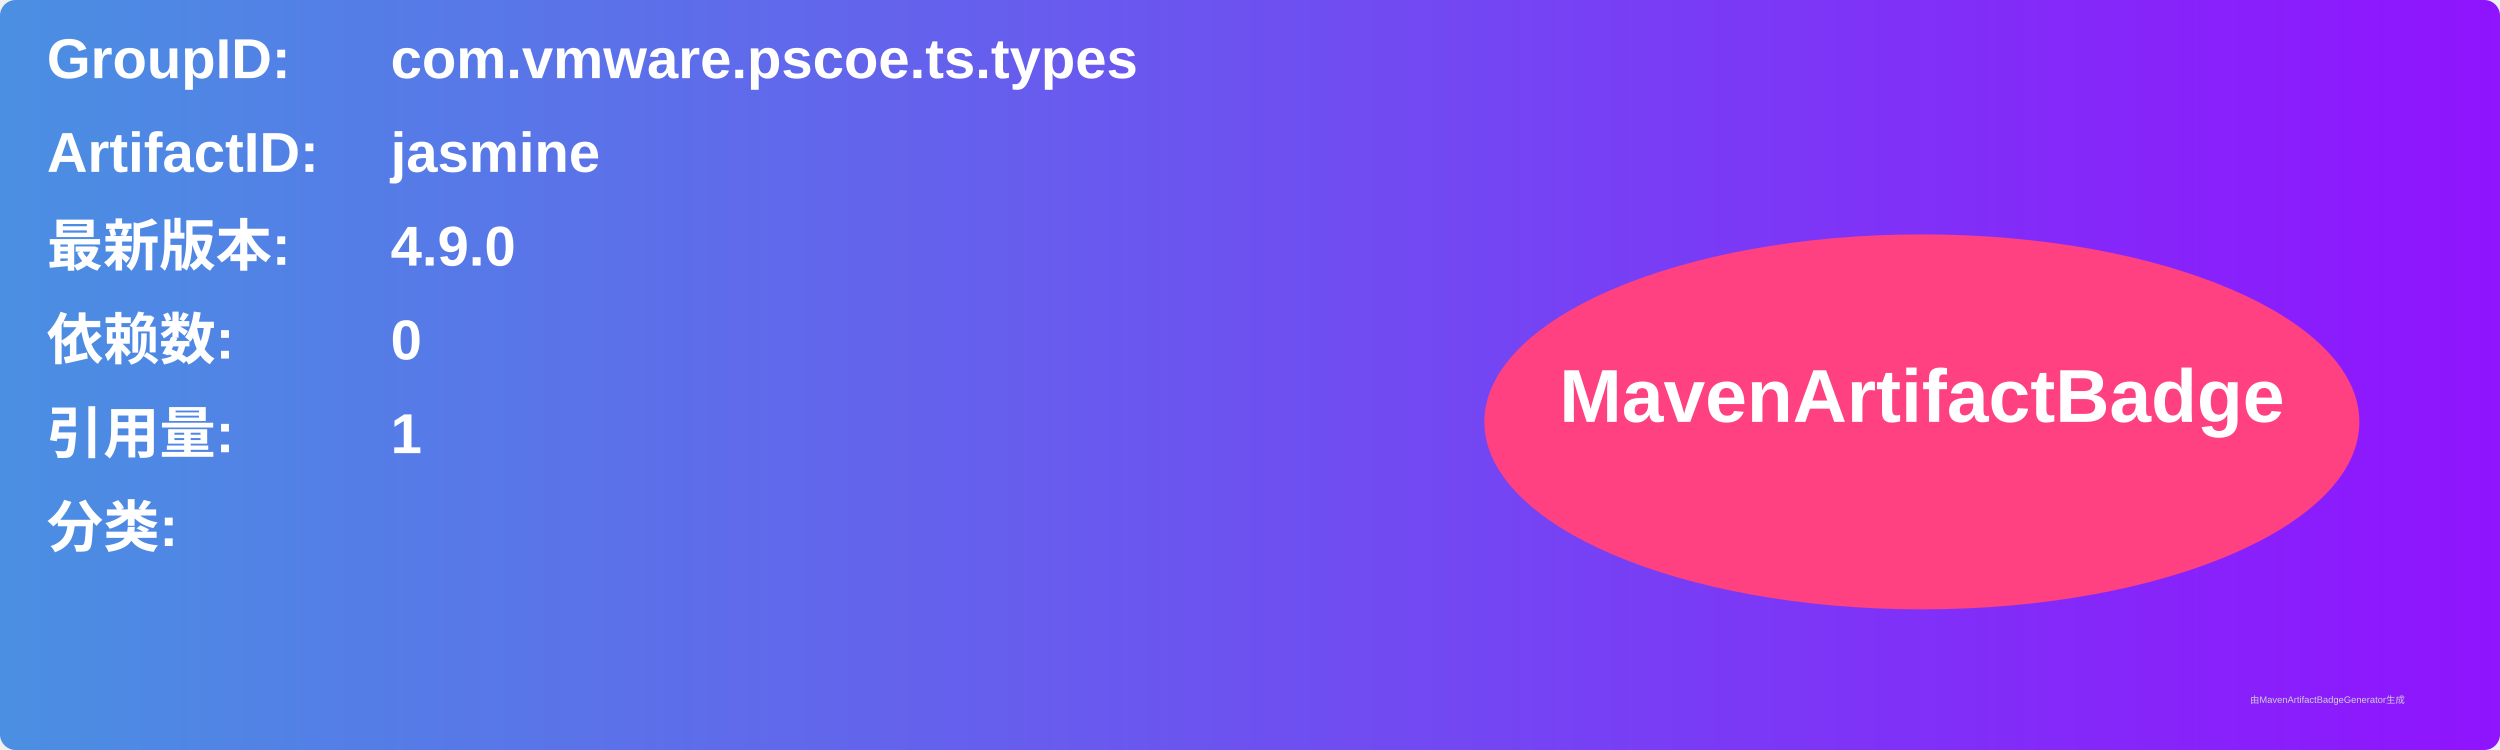
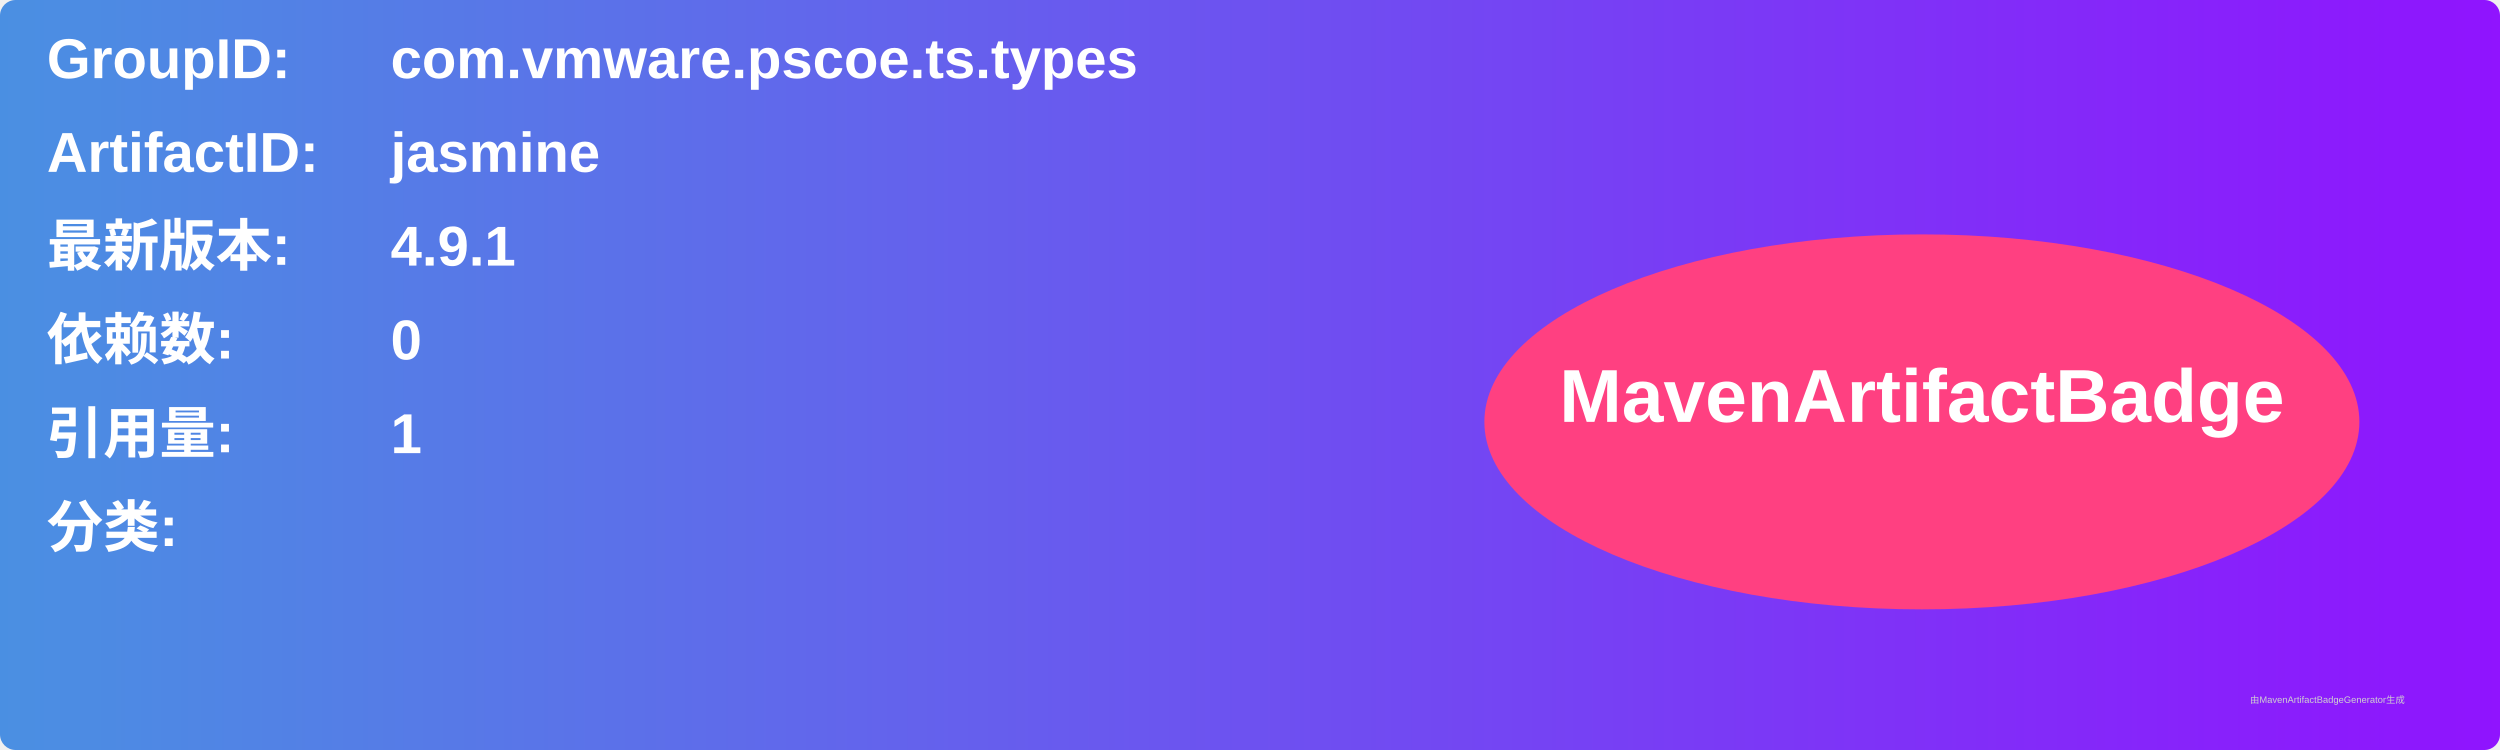
<svg xmlns="http://www.w3.org/2000/svg" width="800" height="240" viewBox="0 0 800 240">
  <linearGradient id="grad" x1="0%" y1="0%" x2="100%" y2="0%">
    <stop offset="0%" stop-color="#4a90e2" />
    <stop offset="100%" stop-color="#9013fe" />
  </linearGradient>
  <rect width="100%" height="100%" rx="5" ry="5" fill="url(#grad)" />
  <g transform="translate(15, 15)">
    <text x="0" y="10" font-family="Arial" font-size="18" fill="white" font-weight="bold" width="260">GroupID:</text>
    <text x="110" y="10" font-family="Arial" font-size="18" fill="white" font-weight="bold" width="460">com.vmware.pscoe.ts.types</text>
    <text x="0" y="40" font-family="Arial" font-size="18" fill="white" font-weight="bold" width="260">ArtifactID:</text>
    <text x="110" y="40" font-family="Arial" font-size="18" fill="white" font-weight="bold" width="460">jasmine</text>
    <text x="0" y="70" font-family="Arial" font-size="18" fill="white" font-weight="bold">最新版本:</text>
    <text x="110" y="70" font-family="Arial" font-size="18" fill="white" font-weight="bold">
-       <tspan font-weight="bold">4.9.0</tspan>
+       <tspan font-weight="bold">4.9.1</tspan>
    </text>
    <text x="0" y="100" font-family="Arial" font-size="18" fill="white" font-weight="bold">依赖数: </text>
    <text x="110" y="100" font-family="Arial" font-size="18" fill="white">
      <tspan font-weight="bold">0</tspan>
    </text>
    <text x="0" y="130" font-family="Arial" font-size="18" fill="white" font-weight="bold">引用量: </text>
    <text x="110" y="130" font-family="Arial" font-size="18" fill="white">
      <tspan font-weight="bold">1</tspan>
    </text>
    <text x="0" y="160" font-family="Arial" font-size="18" fill="white" font-weight="bold">分类:</text>
    <text x="10" y="190" font-family="Arial" font-size="10" fill="white">
      <tspan font-weight="bold" />
    </text>
    <ellipse cx="600" cy="120" rx="140" ry="60" fill="#ff4081" />
    <text x="600" y="120" text-anchor="middle" font-family="Arial" font-size="24" fill="white" font-weight="bold">MavenArtifactBadge</text>
  </g>
  <text x="720" y="225" font-family="Arial" font-size="3" fill="#d0d0d0">由MavenArtifactBadgeGenerator生成</text>
</svg>
